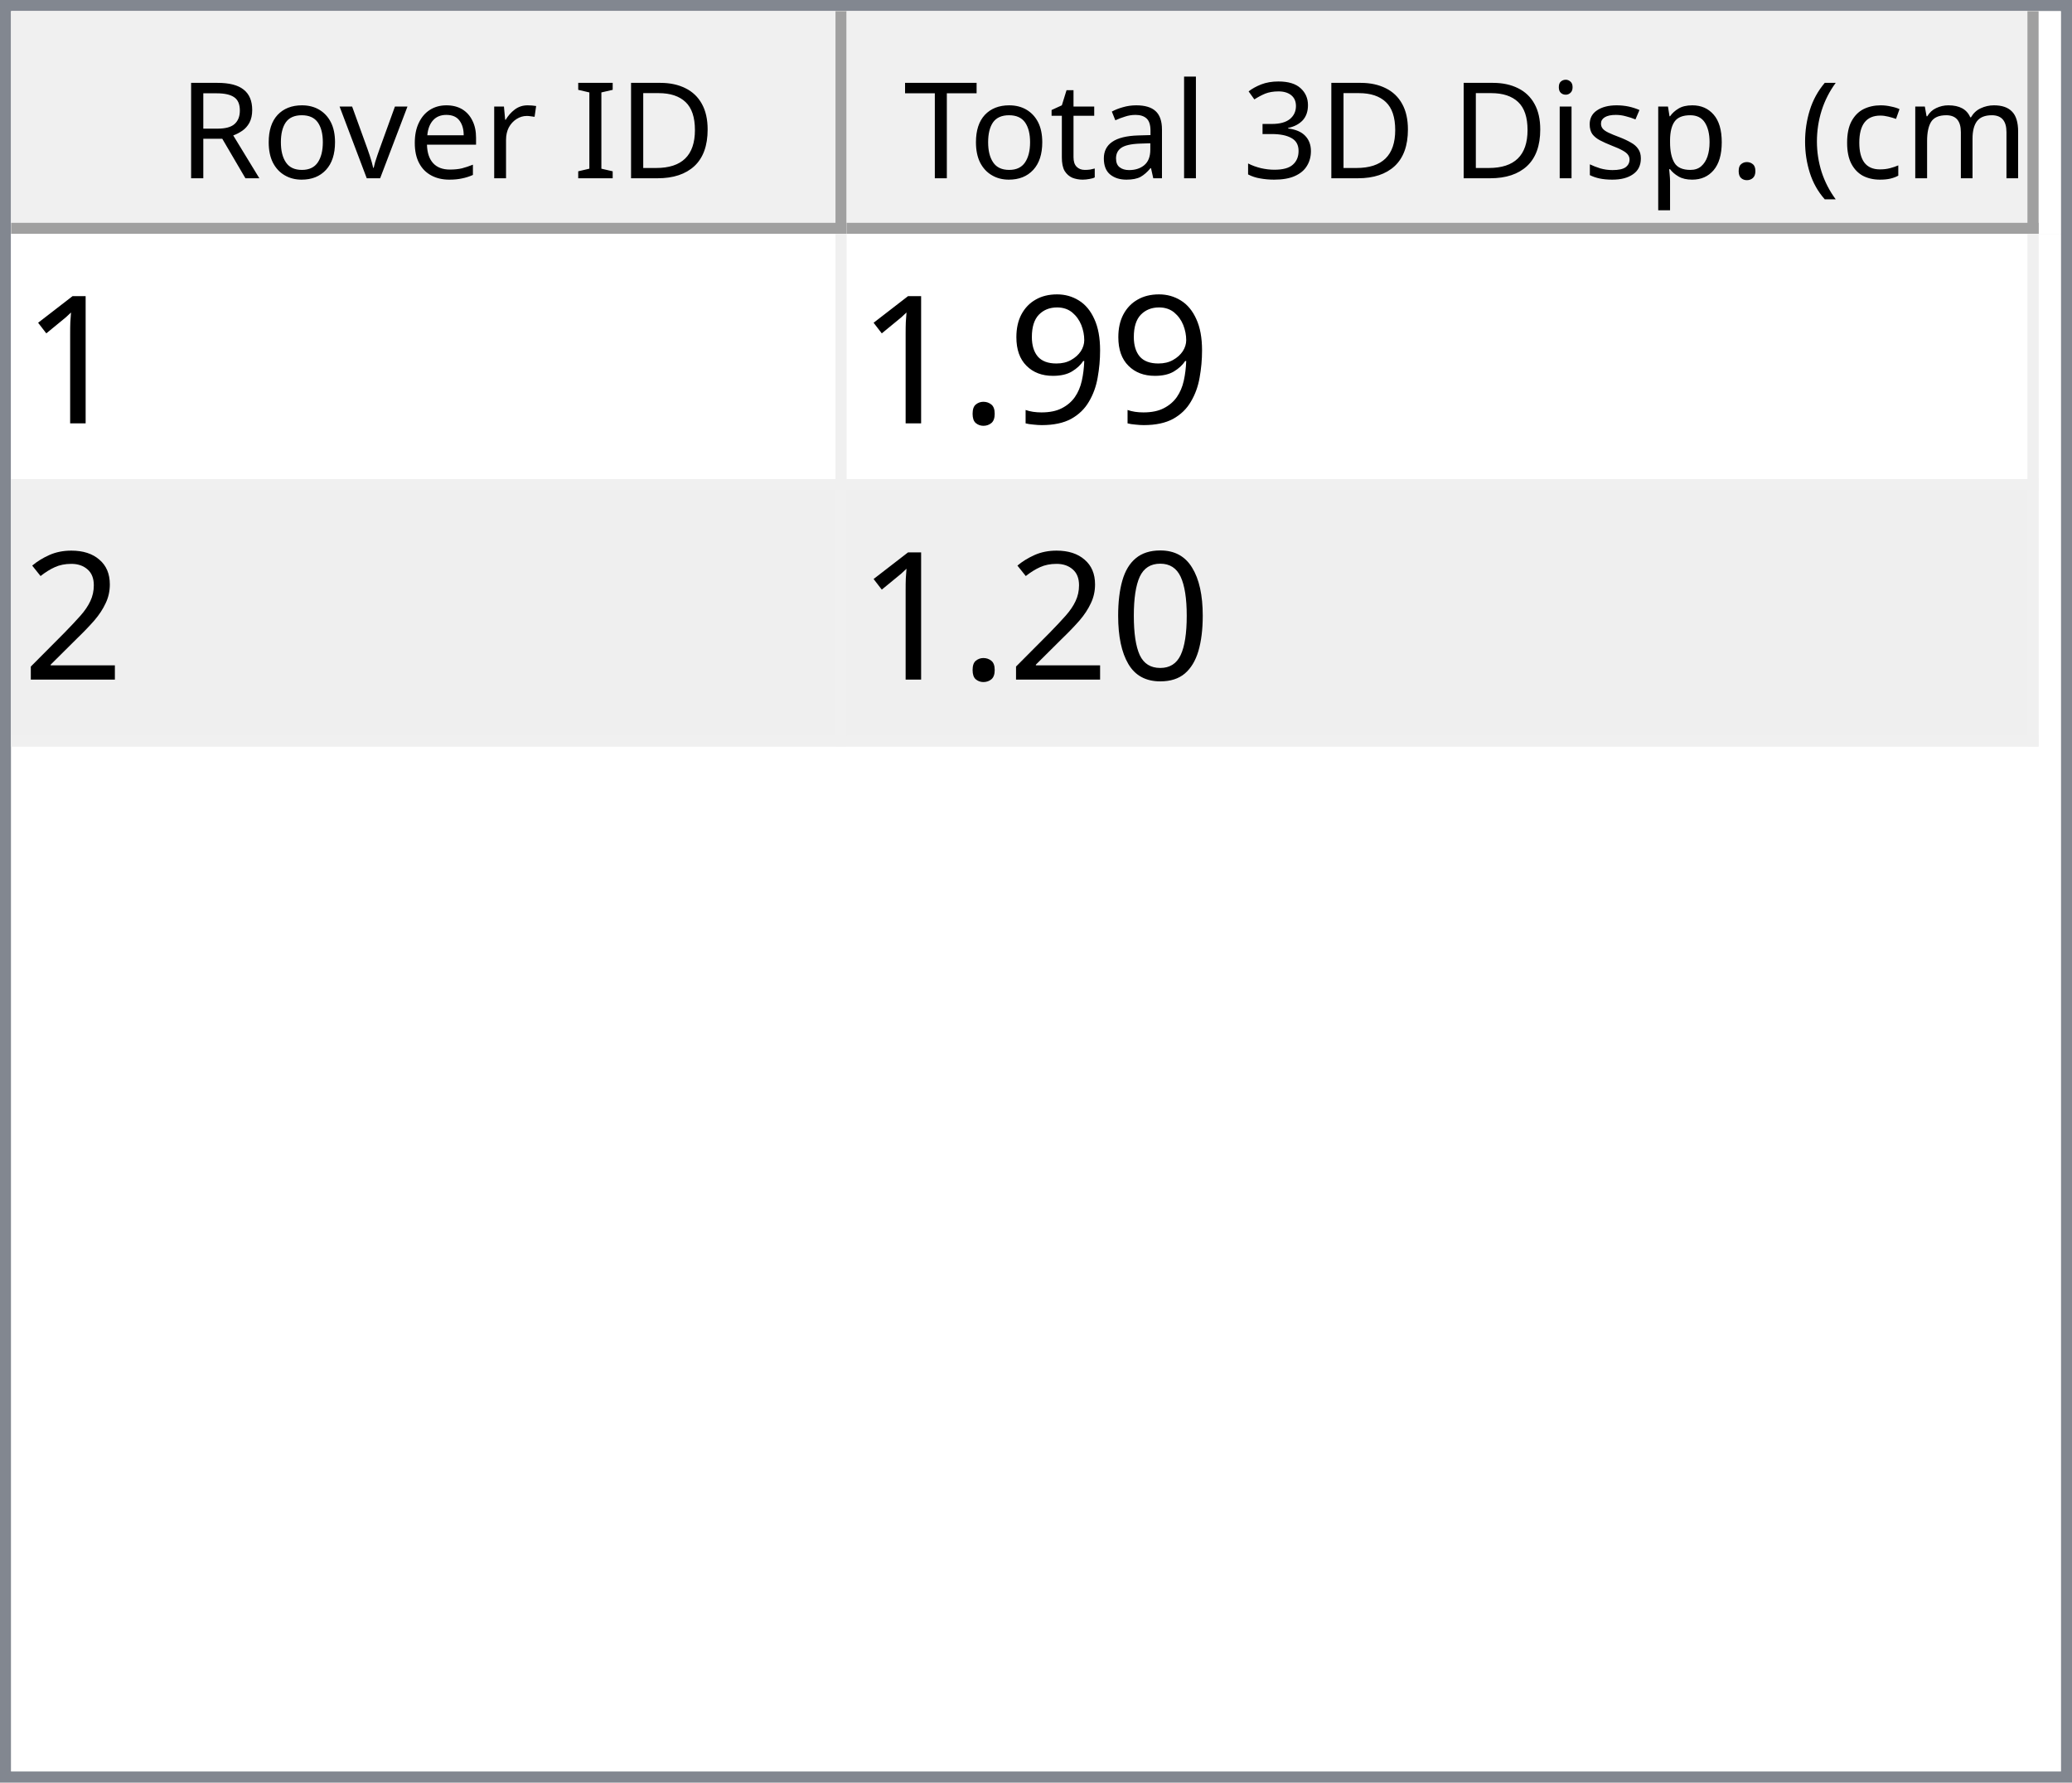
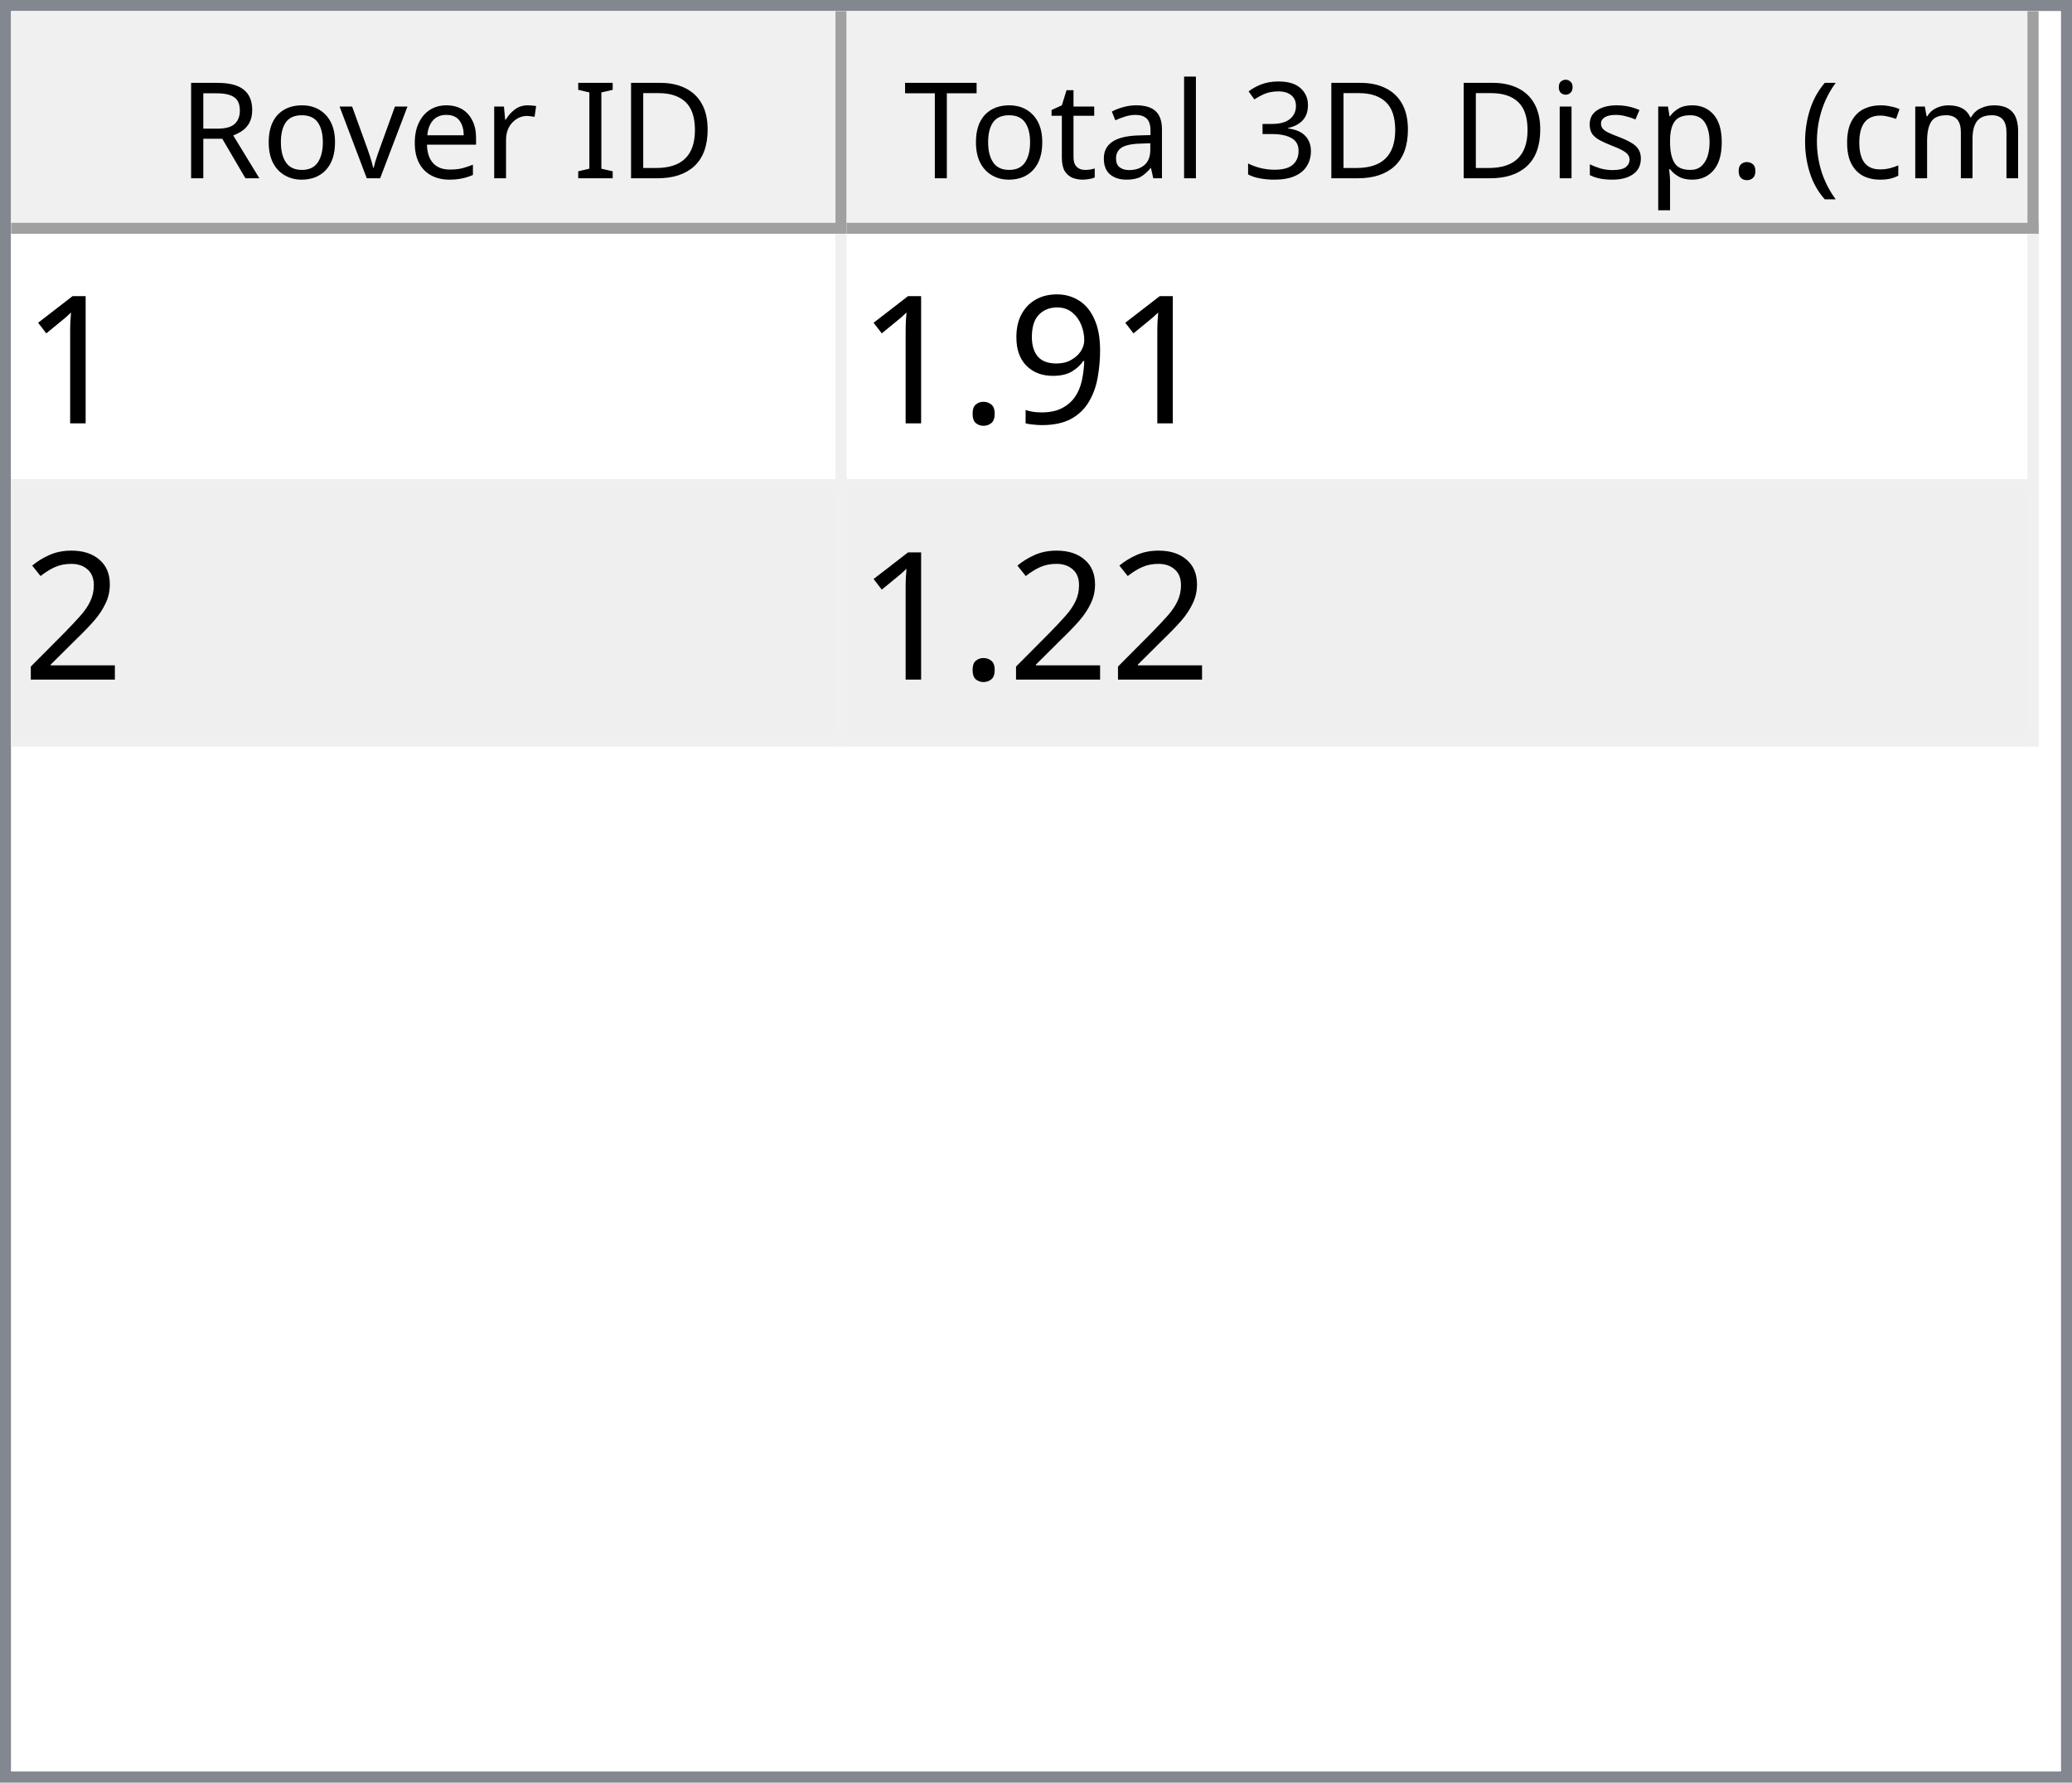
<svg xmlns="http://www.w3.org/2000/svg" style="fill-opacity:1; color-rendering:auto; color-interpolation:auto; text-rendering:auto; stroke:black; stroke-linecap:square; stroke-miterlimit:10; shape-rendering:auto; stroke-opacity:1; fill:black; stroke-dasharray:none; font-weight:normal; stroke-width:1; font-family:'Dialog'; font-style:normal; stroke-linejoin:miter; font-size:12px; stroke-dashoffset:0; image-rendering:auto;" width="186" height="160">
  <defs id="genericDefs" />
  <g>
    <defs id="defs1">
      <clipPath clipPathUnits="userSpaceOnUse" id="clipPath1">
        <path d="M0 0 L186 0 L186 160 L0 160 L0 0 Z" />
      </clipPath>
      <clipPath clipPathUnits="userSpaceOnUse" id="clipPath2">
        <path d="M0 0 L0 160 L186 160 L186 0 Z" />
      </clipPath>
      <clipPath clipPathUnits="userSpaceOnUse" id="clipPath3">
        <path d="M0 0 L0 20 L184 20 L184 0 Z" />
      </clipPath>
      <clipPath clipPathUnits="userSpaceOnUse" id="clipPath4">
        <path d="M0 0 L0 20 L75 20 L75 0 Z" />
      </clipPath>
      <clipPath clipPathUnits="userSpaceOnUse" id="clipPath5">
        <path d="M1 1 L1 19 L74 19 L74 1 Z" />
      </clipPath>
      <clipPath clipPathUnits="userSpaceOnUse" id="clipPath6">
        <path d="M0 0 L0 18 L73 18 L73 0 Z" />
      </clipPath>
      <clipPath clipPathUnits="userSpaceOnUse" id="clipPath7">
        <path d="M-0.5 -0.5 L-0.5 19.5 L74.5 19.5 L74.5 -0.5 Z" />
      </clipPath>
      <clipPath clipPathUnits="userSpaceOnUse" id="clipPath8">
        <path d="M0 0 L0 20 L107 20 L107 0 Z" />
      </clipPath>
      <clipPath clipPathUnits="userSpaceOnUse" id="clipPath9">
        <path d="M1 1 L1 19 L106 19 L106 1 Z" />
      </clipPath>
      <clipPath clipPathUnits="userSpaceOnUse" id="clipPath10">
        <path d="M0 0 L0 18 L105 18 L105 0 Z" />
      </clipPath>
      <clipPath clipPathUnits="userSpaceOnUse" id="clipPath11">
        <path d="M-0.5 -0.5 L-0.5 19.5 L106.5 19.5 L106.5 -0.5 Z" />
      </clipPath>
      <clipPath clipPathUnits="userSpaceOnUse" id="clipPath12">
        <path d="M0 0 L0 138 L184 138 L184 0 Z" />
      </clipPath>
      <clipPath clipPathUnits="userSpaceOnUse" id="clipPath13">
        <path d="M0 0 L0 46 L182 46 L182 0 Z" />
      </clipPath>
      <clipPath clipPathUnits="userSpaceOnUse" id="clipPath14">
        <path d="M-0.5 -0.5 L-0.5 45.5 L181.5 45.5 L181.5 -0.5 Z" />
      </clipPath>
      <clipPath clipPathUnits="userSpaceOnUse" id="clipPath15">
        <path d="M0 0 L0 22 L74 22 L74 0 Z" />
      </clipPath>
      <clipPath clipPathUnits="userSpaceOnUse" id="clipPath16">
        <path d="M0 0 L0 22 L106 22 L106 0 Z" />
      </clipPath>
      <font horiz-adv-x="64.551" id="font1">
        <font-face ascent="107.91" descent="25.098" units-per-em="100" style="font-style:normal; font-family:Segoe UI; font-weight:normal;" />
        <missing-glyph horiz-adv-x="64.551" d="M8.109 0 L8.109 68.266 L56.453 68.266 L56.453 0 L8.109 0 ZM15.328 7.234 L49.219 7.234 L49.219 61.031 L15.328 61.031 L15.328 7.234 Z" />
        <glyph unicode="D" horiz-adv-x="70.117" d="M9.188 0 L9.188 70.016 L28.516 70.016 Q65.531 70.016 65.531 35.891 Q65.531 19.672 55.25 9.836 Q44.969 0 27.734 0 L9.188 0 ZM17.391 62.594 L17.391 7.422 L27.828 7.422 Q41.609 7.422 49.273 14.797 Q56.938 22.172 56.938 35.688 Q56.938 62.594 28.328 62.594 L17.391 62.594 Z" />
        <glyph unicode="I" horiz-adv-x="26.611" d="M17.391 0 L9.188 0 L9.188 70.016 L17.391 70.016 L17.391 0 Z" />
        <glyph unicode=" " horiz-adv-x="27.393" d="" />
        <glyph unicode="r" horiz-adv-x="34.766" d="M34.188 41.891 Q32.078 43.5 28.125 43.5 Q23 43.5 19.555 38.672 Q16.109 33.844 16.109 25.484 L16.109 0 L8.109 0 L8.109 50 L16.109 50 L16.109 39.703 L16.312 39.703 Q18.016 44.969 21.531 47.922 Q25.047 50.875 29.391 50.875 Q32.516 50.875 34.188 50.203 L34.188 41.891 Z" />
        <glyph unicode="e" horiz-adv-x="52.295" d="M48.297 23 L12.984 23 Q13.188 14.656 17.484 10.109 Q21.781 5.562 29.297 5.562 Q37.75 5.562 44.828 11.141 L44.828 3.609 Q38.234 -1.172 27.391 -1.172 Q16.797 -1.172 10.742 5.641 Q4.688 12.453 4.688 24.812 Q4.688 36.469 11.305 43.82 Q17.922 51.172 27.734 51.172 Q37.547 51.172 42.922 44.828 Q48.297 38.484 48.297 27.203 L48.297 23 ZM40.094 29.781 Q40.047 36.719 36.75 40.578 Q33.453 44.438 27.594 44.438 Q21.922 44.438 17.969 40.383 Q14.016 36.328 13.094 29.781 L40.094 29.781 Z" />
        <glyph unicode="v" horiz-adv-x="47.9" d="M47.406 50 L27.484 0 L19.625 0 L0.688 50 L9.469 50 L22.172 13.672 Q23.578 9.672 23.922 6.688 L24.125 6.688 Q24.609 10.453 25.688 13.484 L38.969 50 L47.406 50 Z" />
        <glyph unicode="o" horiz-adv-x="58.594" d="M29 -1.172 Q17.922 -1.172 11.305 5.836 Q4.688 12.844 4.688 24.422 Q4.688 37.016 11.57 44.094 Q18.453 51.172 30.172 51.172 Q41.359 51.172 47.633 44.289 Q53.906 37.406 53.906 25.203 Q53.906 13.234 47.141 6.031 Q40.375 -1.172 29 -1.172 ZM29.594 44.438 Q21.875 44.438 17.383 39.188 Q12.891 33.938 12.891 24.703 Q12.891 15.828 17.43 10.695 Q21.969 5.562 29.594 5.562 Q37.359 5.562 41.531 10.594 Q45.703 15.625 45.703 24.906 Q45.703 34.281 41.531 39.359 Q37.359 44.438 29.594 44.438 Z" />
        <glyph unicode="R" horiz-adv-x="59.814" d="M59.375 0 L49.609 0 L37.891 19.625 Q36.281 22.359 34.766 24.289 Q33.25 26.219 31.664 27.438 Q30.078 28.656 28.25 29.219 Q26.422 29.781 24.125 29.781 L17.391 29.781 L17.391 0 L9.188 0 L9.188 70.016 L30.078 70.016 Q34.672 70.016 38.555 68.867 Q42.438 67.719 45.289 65.375 Q48.141 63.031 49.758 59.547 Q51.375 56.062 51.375 51.375 Q51.375 47.703 50.273 44.656 Q49.172 41.609 47.148 39.211 Q45.125 36.812 42.266 35.133 Q39.406 33.453 35.844 32.516 L35.844 32.328 Q37.594 31.547 38.891 30.547 Q40.188 29.547 41.359 28.18 Q42.531 26.812 43.68 25.078 Q44.828 23.344 46.234 21.047 L59.375 0 ZM17.391 62.594 L17.391 37.203 L28.516 37.203 Q31.594 37.203 34.203 38.133 Q36.812 39.062 38.719 40.797 Q40.625 42.531 41.703 45.047 Q42.781 47.562 42.781 50.688 Q42.781 56.297 39.141 59.445 Q35.5 62.594 28.609 62.594 L17.391 62.594 Z" />
        <glyph unicode=")" horiz-adv-x="30.176" d="M8.297 -15.922 L1.172 -15.922 Q16.406 2.344 16.406 26.812 Q16.406 51.469 1.078 70.016 L8.297 70.016 Q23.531 52.156 23.531 26.703 Q23.531 1.375 8.297 -15.922 Z" />
        <glyph unicode="m" horiz-adv-x="86.133" d="M79.109 0 L71.094 0 L71.094 28.719 Q71.094 37.016 68.531 40.727 Q65.969 44.438 59.906 44.438 Q54.781 44.438 51.195 39.75 Q47.609 35.062 47.609 28.516 L47.609 0 L39.594 0 L39.594 29.688 Q39.594 44.438 28.219 44.438 Q22.953 44.438 19.531 40.016 Q16.109 35.594 16.109 28.516 L16.109 0 L8.109 0 L8.109 50 L16.109 50 L16.109 42.094 L16.312 42.094 Q21.625 51.172 31.844 51.172 Q36.969 51.172 40.773 48.312 Q44.578 45.453 46 40.828 Q51.562 51.172 62.594 51.172 Q79.109 51.172 79.109 30.812 L79.109 0 Z" />
        <glyph unicode="c" horiz-adv-x="46.191" d="M42.188 2.297 Q36.422 -1.172 28.516 -1.172 Q17.828 -1.172 11.258 5.789 Q4.688 12.75 4.688 23.828 Q4.688 36.188 11.766 43.68 Q18.844 51.172 30.672 51.172 Q37.25 51.172 42.281 48.734 L42.281 40.531 Q36.719 44.438 30.375 44.438 Q22.703 44.438 17.797 38.945 Q12.891 33.453 12.891 24.516 Q12.891 15.719 17.508 10.641 Q22.125 5.562 29.891 5.562 Q36.422 5.562 42.188 9.906 L42.188 2.297 Z" />
        <glyph unicode="(" horiz-adv-x="30.176" d="M29.109 -15.922 L21.969 -15.922 Q6.844 1.375 6.844 26.703 Q6.844 52.156 21.969 70.016 L29.203 70.016 Q13.875 51.469 13.875 26.812 Q13.875 2.344 29.109 -15.922 Z" />
        <glyph unicode="." horiz-adv-x="21.68" d="M10.891 -1.078 Q8.641 -1.078 7.055 0.539 Q5.469 2.156 5.469 4.391 Q5.469 6.641 7.055 8.273 Q8.641 9.906 10.891 9.906 Q13.188 9.906 14.797 8.273 Q16.406 6.641 16.406 4.391 Q16.406 2.156 14.797 0.539 Q13.188 -1.078 10.891 -1.078 Z" />
        <glyph unicode="p" horiz-adv-x="58.789" d="M16.312 7.234 L16.109 7.234 L16.109 -23 L8.109 -23 L8.109 50 L16.109 50 L16.109 41.219 L16.312 41.219 Q22.219 51.172 33.594 51.172 Q43.266 51.172 48.688 44.461 Q54.109 37.75 54.109 26.469 Q54.109 13.922 48 6.375 Q41.891 -1.172 31.297 -1.172 Q21.578 -1.172 16.312 7.234 ZM16.109 27.391 L16.109 20.406 Q16.109 14.203 20.141 9.883 Q24.172 5.562 30.375 5.562 Q37.641 5.562 41.773 11.133 Q45.906 16.703 45.906 26.609 Q45.906 34.969 42.047 39.703 Q38.188 44.438 31.594 44.438 Q24.609 44.438 20.359 39.578 Q16.109 34.719 16.109 27.391 Z" />
        <glyph unicode="s" horiz-adv-x="42.432" d="M5.078 1.812 L5.078 10.406 Q11.625 5.562 19.484 5.562 Q30.031 5.562 30.031 12.594 Q30.031 14.594 29.125 15.992 Q28.219 17.391 26.68 18.461 Q25.141 19.531 23.07 20.383 Q21 21.234 18.609 22.172 Q15.281 23.484 12.766 24.828 Q10.25 26.172 8.57 27.859 Q6.891 29.547 6.031 31.695 Q5.172 33.844 5.172 36.719 Q5.172 40.234 6.789 42.945 Q8.406 45.656 11.086 47.484 Q13.766 49.312 17.211 50.242 Q20.656 51.172 24.312 51.172 Q30.812 51.172 35.938 48.922 L35.938 40.828 Q30.422 44.438 23.25 44.438 Q21 44.438 19.195 43.922 Q17.391 43.406 16.094 42.477 Q14.797 41.547 14.086 40.258 Q13.375 38.969 13.375 37.406 Q13.375 35.453 14.086 34.133 Q14.797 32.812 16.164 31.789 Q17.531 30.766 19.484 29.938 Q21.438 29.109 23.922 28.125 Q27.25 26.859 29.883 25.516 Q32.516 24.172 34.375 22.484 Q36.234 20.797 37.234 18.602 Q38.234 16.406 38.234 13.375 Q38.234 9.672 36.602 6.938 Q34.969 4.203 32.234 2.398 Q29.5 0.594 25.93 -0.289 Q22.359 -1.172 18.453 -1.172 Q10.75 -1.172 5.078 1.812 Z" />
        <glyph unicode="i" horiz-adv-x="24.219" d="M12.203 62.703 Q10.062 62.703 8.547 64.164 Q7.031 65.625 7.031 67.875 Q7.031 70.125 8.547 71.609 Q10.062 73.094 12.203 73.094 Q14.406 73.094 15.945 71.609 Q17.484 70.125 17.484 67.875 Q17.484 65.719 15.945 64.211 Q14.406 62.703 12.203 62.703 ZM16.109 0 L8.109 0 L8.109 50 L16.109 50 L16.109 0 Z" />
        <glyph unicode="3" horiz-adv-x="53.906" d="M46.531 19.828 Q46.531 15.094 44.75 11.211 Q42.969 7.328 39.719 4.57 Q36.469 1.812 31.93 0.297 Q27.391 -1.219 21.922 -1.219 Q11.922 -1.219 6 2.594 L6 11.188 Q13.094 5.609 22.219 5.609 Q25.875 5.609 28.828 6.539 Q31.781 7.469 33.906 9.227 Q36.031 10.984 37.18 13.477 Q38.328 15.969 38.328 19.094 Q38.328 32.812 18.797 32.812 L12.984 32.812 L12.984 39.594 L18.5 39.594 Q35.797 39.594 35.797 52.484 Q35.797 64.406 22.609 64.406 Q15.188 64.406 8.688 59.422 L8.688 67.188 Q15.375 71.188 24.609 71.188 Q29 71.188 32.57 69.969 Q36.141 68.75 38.68 66.555 Q41.219 64.359 42.609 61.281 Q44 58.203 44 54.5 Q44 40.672 30.031 36.719 L30.031 36.531 Q33.594 36.141 36.625 34.797 Q39.656 33.453 41.852 31.305 Q44.047 29.156 45.289 26.25 Q46.531 23.344 46.531 19.828 Z" />
        <glyph unicode="l" horiz-adv-x="24.219" d="M16.109 0 L8.109 0 L8.109 74.031 L16.109 74.031 L16.109 0 Z" />
        <glyph unicode="a" horiz-adv-x="50.879" d="M43.891 0 L35.891 0 L35.891 7.812 L35.688 7.812 Q30.469 -1.172 20.312 -1.172 Q12.844 -1.172 8.617 2.781 Q4.391 6.734 4.391 13.281 Q4.391 27.297 20.906 29.594 L35.891 31.688 Q35.891 44.438 25.594 44.438 Q16.547 44.438 9.281 38.281 L9.281 46.484 Q16.656 51.172 26.266 51.172 Q43.891 51.172 43.891 32.516 L43.891 0 ZM35.891 25.297 L23.828 23.641 Q18.266 22.859 15.43 20.875 Q12.594 18.891 12.594 13.875 Q12.594 10.203 15.211 7.883 Q17.828 5.562 22.172 5.562 Q28.125 5.562 32.008 9.742 Q35.891 13.922 35.891 20.312 L35.891 25.297 Z" />
        <glyph unicode="t" horiz-adv-x="33.887" d="M31.297 0.484 Q28.469 -1.078 23.828 -1.078 Q10.688 -1.078 10.688 13.578 L10.688 43.172 L2.094 43.172 L2.094 50 L10.688 50 L10.688 62.203 L18.703 64.797 L18.703 50 L31.297 50 L31.297 43.172 L18.703 43.172 L18.703 14.984 Q18.703 9.969 20.414 7.82 Q22.125 5.672 26.078 5.672 Q29.109 5.672 31.297 7.328 L31.297 0.484 Z" />
        <glyph unicode="T" horiz-adv-x="52.393" d="M50.594 62.594 L30.375 62.594 L30.375 0 L22.172 0 L22.172 62.594 L2 62.594 L2 70.016 L50.594 70.016 L50.594 62.594 Z" />
      </font>
      <font horiz-adv-x="75.0" id="font2">
        <font-face ascent="100.537" descent="21.973" units-per-em="100" style="font-style:normal; font-family:sans-serif; font-weight:normal;" />
        <missing-glyph horiz-adv-x="75.0" d="M12.5 0 L12.5 62.5 L62.5 62.5 L62.5 0 L12.5 0 ZM14.062 1.562 L60.938 1.562 L60.938 60.938 L14.062 60.938 L14.062 1.562 Z" />
        <glyph unicode="1" horiz-adv-x="55.615" d="M37.25 0 L28.469 0 L28.469 56 Q25.297 52.984 20.141 49.953 Q14.984 46.922 10.891 45.406 L10.891 53.906 Q18.266 57.375 23.781 62.305 Q29.297 67.234 31.594 71.875 L37.25 71.875 L37.25 0 Z" />
        <glyph unicode="9" horiz-adv-x="55.615" d="M5.469 16.547 L13.922 17.328 Q14.984 11.375 18.016 8.688 Q21.047 6 25.781 6 Q29.828 6 32.883 7.859 Q35.938 9.719 37.891 12.82 Q39.844 15.922 41.164 21.195 Q42.484 26.469 42.484 31.938 Q42.484 32.516 42.438 33.688 Q39.797 29.5 35.234 26.883 Q30.672 24.266 25.344 24.266 Q16.453 24.266 10.305 30.711 Q4.156 37.156 4.156 47.703 Q4.156 58.594 10.578 65.234 Q17 71.875 26.656 71.875 Q33.641 71.875 39.43 68.117 Q45.219 64.359 48.219 57.398 Q51.219 50.438 51.219 37.25 Q51.219 23.531 48.242 15.406 Q45.266 7.281 39.383 3.031 Q33.5 -1.219 25.594 -1.219 Q17.188 -1.219 11.867 3.445 Q6.547 8.109 5.469 16.547 ZM41.453 48.141 Q41.453 55.719 37.43 60.156 Q33.406 64.594 27.734 64.594 Q21.875 64.594 17.531 59.812 Q13.188 55.031 13.188 47.406 Q13.188 40.578 17.312 36.305 Q21.438 32.031 27.484 32.031 Q33.594 32.031 37.523 36.305 Q41.453 40.578 41.453 48.141 Z" />
        <glyph unicode="." horiz-adv-x="27.783" d="M9.078 0 L9.078 10.016 L19.094 10.016 L19.094 0 L9.078 0 Z" />
        <glyph unicode="2" horiz-adv-x="55.615" d="M50.344 8.453 L50.344 0 L3.031 0 Q2.938 3.172 4.047 6.109 Q5.859 10.938 9.836 15.625 Q13.812 20.312 21.344 26.469 Q33.016 36.031 37.117 41.625 Q41.219 47.219 41.219 52.203 Q41.219 57.422 37.477 61.008 Q33.734 64.594 27.734 64.594 Q21.391 64.594 17.578 60.789 Q13.766 56.984 13.719 50.25 L4.688 51.172 Q5.609 61.281 11.664 66.578 Q17.719 71.875 27.938 71.875 Q38.234 71.875 44.242 66.164 Q50.25 60.453 50.25 52 Q50.25 47.703 48.492 43.555 Q46.734 39.406 42.656 34.812 Q38.578 30.219 29.109 22.219 Q21.188 15.578 18.945 13.211 Q16.703 10.844 15.234 8.453 L50.344 8.453 Z" />
-         <glyph unicode="0" horiz-adv-x="55.615" d="M4.156 35.297 Q4.156 48 6.766 55.742 Q9.375 63.484 14.523 67.68 Q19.672 71.875 27.484 71.875 Q33.25 71.875 37.594 69.555 Q41.938 67.234 44.773 62.867 Q47.609 58.5 49.219 52.227 Q50.828 45.953 50.828 35.297 Q50.828 22.703 48.242 14.969 Q45.656 7.234 40.508 3.008 Q35.359 -1.219 27.484 -1.219 Q17.141 -1.219 11.234 6.203 Q4.156 15.141 4.156 35.297 ZM13.188 35.297 Q13.188 17.672 17.312 11.836 Q21.438 6 27.484 6 Q33.547 6 37.672 11.859 Q41.797 17.719 41.797 35.297 Q41.797 52.984 37.672 58.789 Q33.547 64.594 27.391 64.594 Q21.344 64.594 17.719 59.469 Q13.188 52.938 13.188 35.297 Z" />
      </font>
    </defs>
    <g style="fill:white; stroke:white;">
      <rect x="0" y="0" width="186" style="clip-path:url(#clipPath1); stroke:none;" height="160" />
    </g>
    <g style="fill:white; text-rendering:optimizeSpeed; color-rendering:optimizeSpeed; image-rendering:optimizeSpeed; shape-rendering:crispEdges; stroke:white; color-interpolation:sRGB;">
      <rect x="0" width="186" height="160" y="0" style="stroke:none;" />
      <path style="stroke:none;" d="M0 160 L186 160 L186 0 L0 0 Z" />
    </g>
    <g style="fill:rgb(240,240,240); font-family:'Segoe UI'; stroke:rgb(240,240,240);">
      <rect x="0" y="0" width="186" style="clip-path:url(#clipPath2); stroke:none;" height="160" />
    </g>
    <g style="fill:rgb(130,135,144); font-family:'Segoe UI'; stroke:rgb(130,135,144);">
      <path d="M0 0 L186 0 L186 160 L0 160 L0 0 ZM1 1 L185 1 L185 159 L1 159 L1 1 Z" style="fill-rule:evenodd; clip-path:url(#clipPath2); stroke:none;" />
    </g>
    <g style="fill:white; font-family:'Segoe UI'; stroke:white;" transform="translate(1,1)">
      <rect x="0" y="0" width="184" style="clip-path:url(#clipPath3); stroke:none;" height="20" />
    </g>
    <g style="fill:rgb(240,240,240); font-family:'Segoe UI'; stroke:rgb(240,240,240);" transform="translate(1,1)">
      <rect x="0" y="0" width="75" style="clip-path:url(#clipPath4); stroke:none;" height="20" />
    </g>
    <g style="font-family:'Segoe UI';" transform="translate(2,2)">
      <text x="14" xml:space="preserve" y="14" style="clip-path:url(#clipPath6); stroke:none;">Rover ID</text>
    </g>
    <g style="fill:rgb(160,160,160); font-family:'Segoe UI'; stroke:rgb(160,160,160); stroke-linejoin:bevel;" transform="translate(1.5,1.5)">
      <line x1="74" x2="74" y1="0" style="fill:none; clip-path:url(#clipPath7);" y2="19" />
    </g>
    <g style="fill:rgb(160,160,160); font-family:'Segoe UI'; stroke:rgb(160,160,160); stroke-linejoin:bevel;" transform="matrix(1,0,0,1,1,1) translate(0.5,0.5)">
      <line x1="0" x2="74" y1="19" style="fill:none; clip-path:url(#clipPath7);" y2="19" />
    </g>
    <g style="fill:rgb(240,240,240); font-family:'Segoe UI'; stroke:rgb(240,240,240);" transform="translate(76,1)">
      <rect x="0" y="0" width="107" style="clip-path:url(#clipPath8); stroke:none;" height="20" />
    </g>
    <g style="font-family:'Segoe UI';" transform="translate(77,2)">
      <text x="1" xml:space="preserve" y="14" style="clip-path:url(#clipPath10); stroke:none;"> Total 3D Disp. (cm)</text>
    </g>
    <g style="fill:rgb(160,160,160); font-family:'Segoe UI'; stroke:rgb(160,160,160); stroke-linejoin:bevel;" transform="translate(76.5,1.5)">
      <line x1="106" x2="106" y1="0" style="fill:none; clip-path:url(#clipPath11);" y2="19" />
    </g>
    <g style="fill:rgb(160,160,160); font-family:'Segoe UI'; stroke:rgb(160,160,160); stroke-linejoin:bevel;" transform="matrix(1,0,0,1,76,1) translate(0.5,0.5)">
      <line x1="0" x2="106" y1="19" style="fill:none; clip-path:url(#clipPath11);" y2="19" />
    </g>
    <g style="fill:white; font-family:'Segoe UI'; stroke:white;" transform="translate(1,21)">
      <rect x="0" y="0" width="184" style="clip-path:url(#clipPath12); stroke:none;" height="138" />
    </g>
    <g style="fill:rgb(240,240,240); font-size:16px; font-family:sans-serif; stroke:rgb(240,240,240);" transform="translate(1,21)">
      <rect x="0" y="0" width="182" style="clip-path:url(#clipPath13); stroke:none;" height="46" />
      <line transform="translate(0.5,0.5)" x1="0" x2="181" y1="22" style="clip-path:url(#clipPath14); fill:none; stroke-linejoin:bevel;" y2="22" />
    </g>
    <g transform="matrix(1,0,0,1,1,21) translate(0.5,0.5)" style="fill:rgb(240,240,240); font-size:16px; font-family:sans-serif; stroke:rgb(240,240,240); stroke-linejoin:bevel;">
      <line x1="0" x2="181" y1="45" style="fill:none; clip-path:url(#clipPath14);" y2="45" />
    </g>
    <g transform="matrix(1,0,0,1,1,21) translate(0.5,0.5)" style="fill:rgb(240,240,240); font-size:16px; font-family:sans-serif; stroke:rgb(240,240,240); stroke-linejoin:bevel;">
      <line x1="74" x2="74" y1="0" style="fill:none; clip-path:url(#clipPath14);" y2="45" />
    </g>
    <g transform="matrix(1,0,0,1,1,21) translate(0.5,0.5)" style="fill:rgb(240,240,240); font-size:16px; font-family:sans-serif; stroke:rgb(240,240,240); stroke-linejoin:bevel;">
      <line x1="181" x2="181" y1="0" style="fill:none; clip-path:url(#clipPath14);" y2="45" />
    </g>
    <g style="fill:white; font-size:16px; font-family:sans-serif; stroke:white;" transform="matrix(1,0,0,1,1,21)">
      <rect x="0" y="0" width="74" style="clip-path:url(#clipPath15); stroke:none;" height="22" />
      <text x="1" y="17" style="fill:black; clip-path:url(#clipPath15); stroke:none;" xml:space="preserve">1</text>
    </g>
    <g style="fill:white; font-size:16px; font-family:sans-serif; stroke:white;" transform="matrix(1,0,0,1,1,21) translate(75,0)">
      <rect x="0" y="0" width="106" style="clip-path:url(#clipPath16); stroke:none;" height="22" />
-       <text x="1" y="17" style="fill:black; clip-path:url(#clipPath16); stroke:none;" xml:space="preserve">1.99</text>
+       <text x="1" y="17" style="fill:black; clip-path:url(#clipPath16); stroke:none;" xml:space="preserve">1.91</text>
    </g>
    <g style="fill:rgb(239,239,239); font-size:16px; font-family:sans-serif; stroke:rgb(239,239,239);" transform="matrix(1,0,0,1,1,21) translate(0,23)">
      <rect x="0" y="0" width="74" style="clip-path:url(#clipPath15); stroke:none;" height="22" />
      <text x="1" y="17" style="fill:black; clip-path:url(#clipPath15); stroke:none;" xml:space="preserve">2</text>
    </g>
    <g style="fill:rgb(239,239,239); font-size:16px; font-family:sans-serif; stroke:rgb(239,239,239);" transform="matrix(1,0,0,1,1,21) translate(75,23)">
      <rect x="0" y="0" width="106" style="clip-path:url(#clipPath16); stroke:none;" height="22" />
-       <text x="1" y="17" style="fill:black; clip-path:url(#clipPath16); stroke:none;" xml:space="preserve">1.20</text>
+       <text x="1" y="17" style="fill:black; clip-path:url(#clipPath16); stroke:none;" xml:space="preserve">1.22</text>
    </g>
  </g>
</svg>
